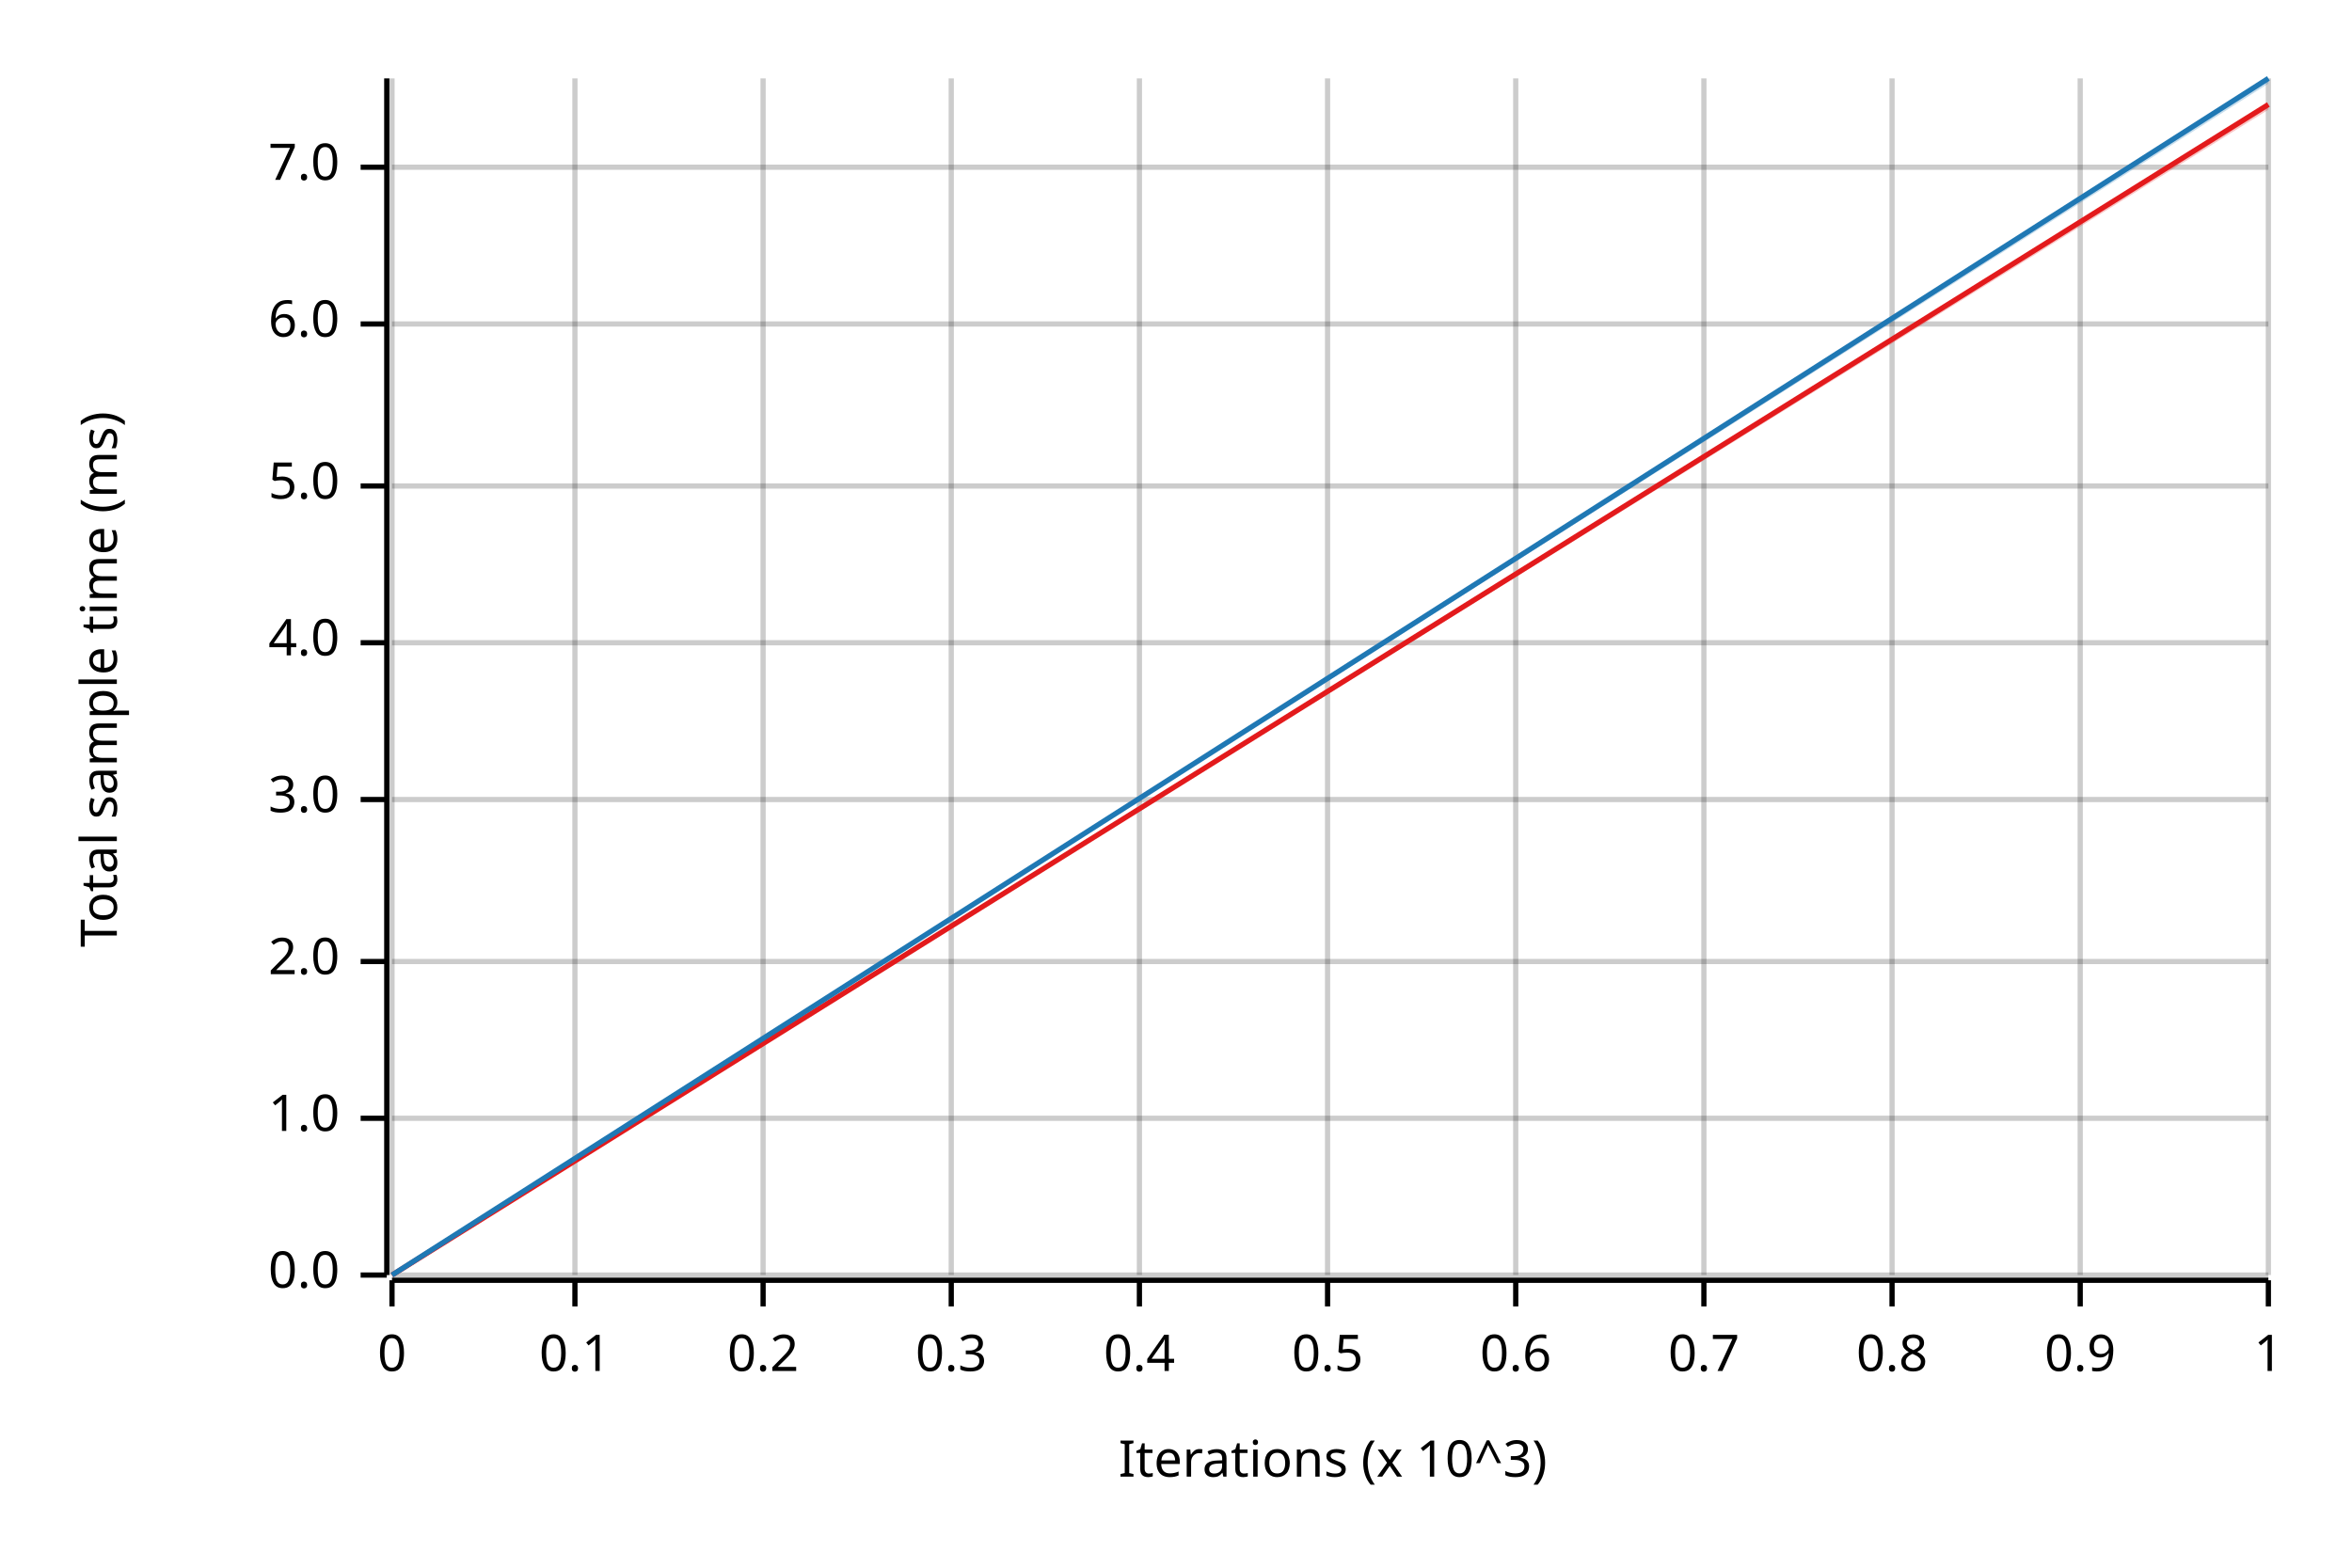
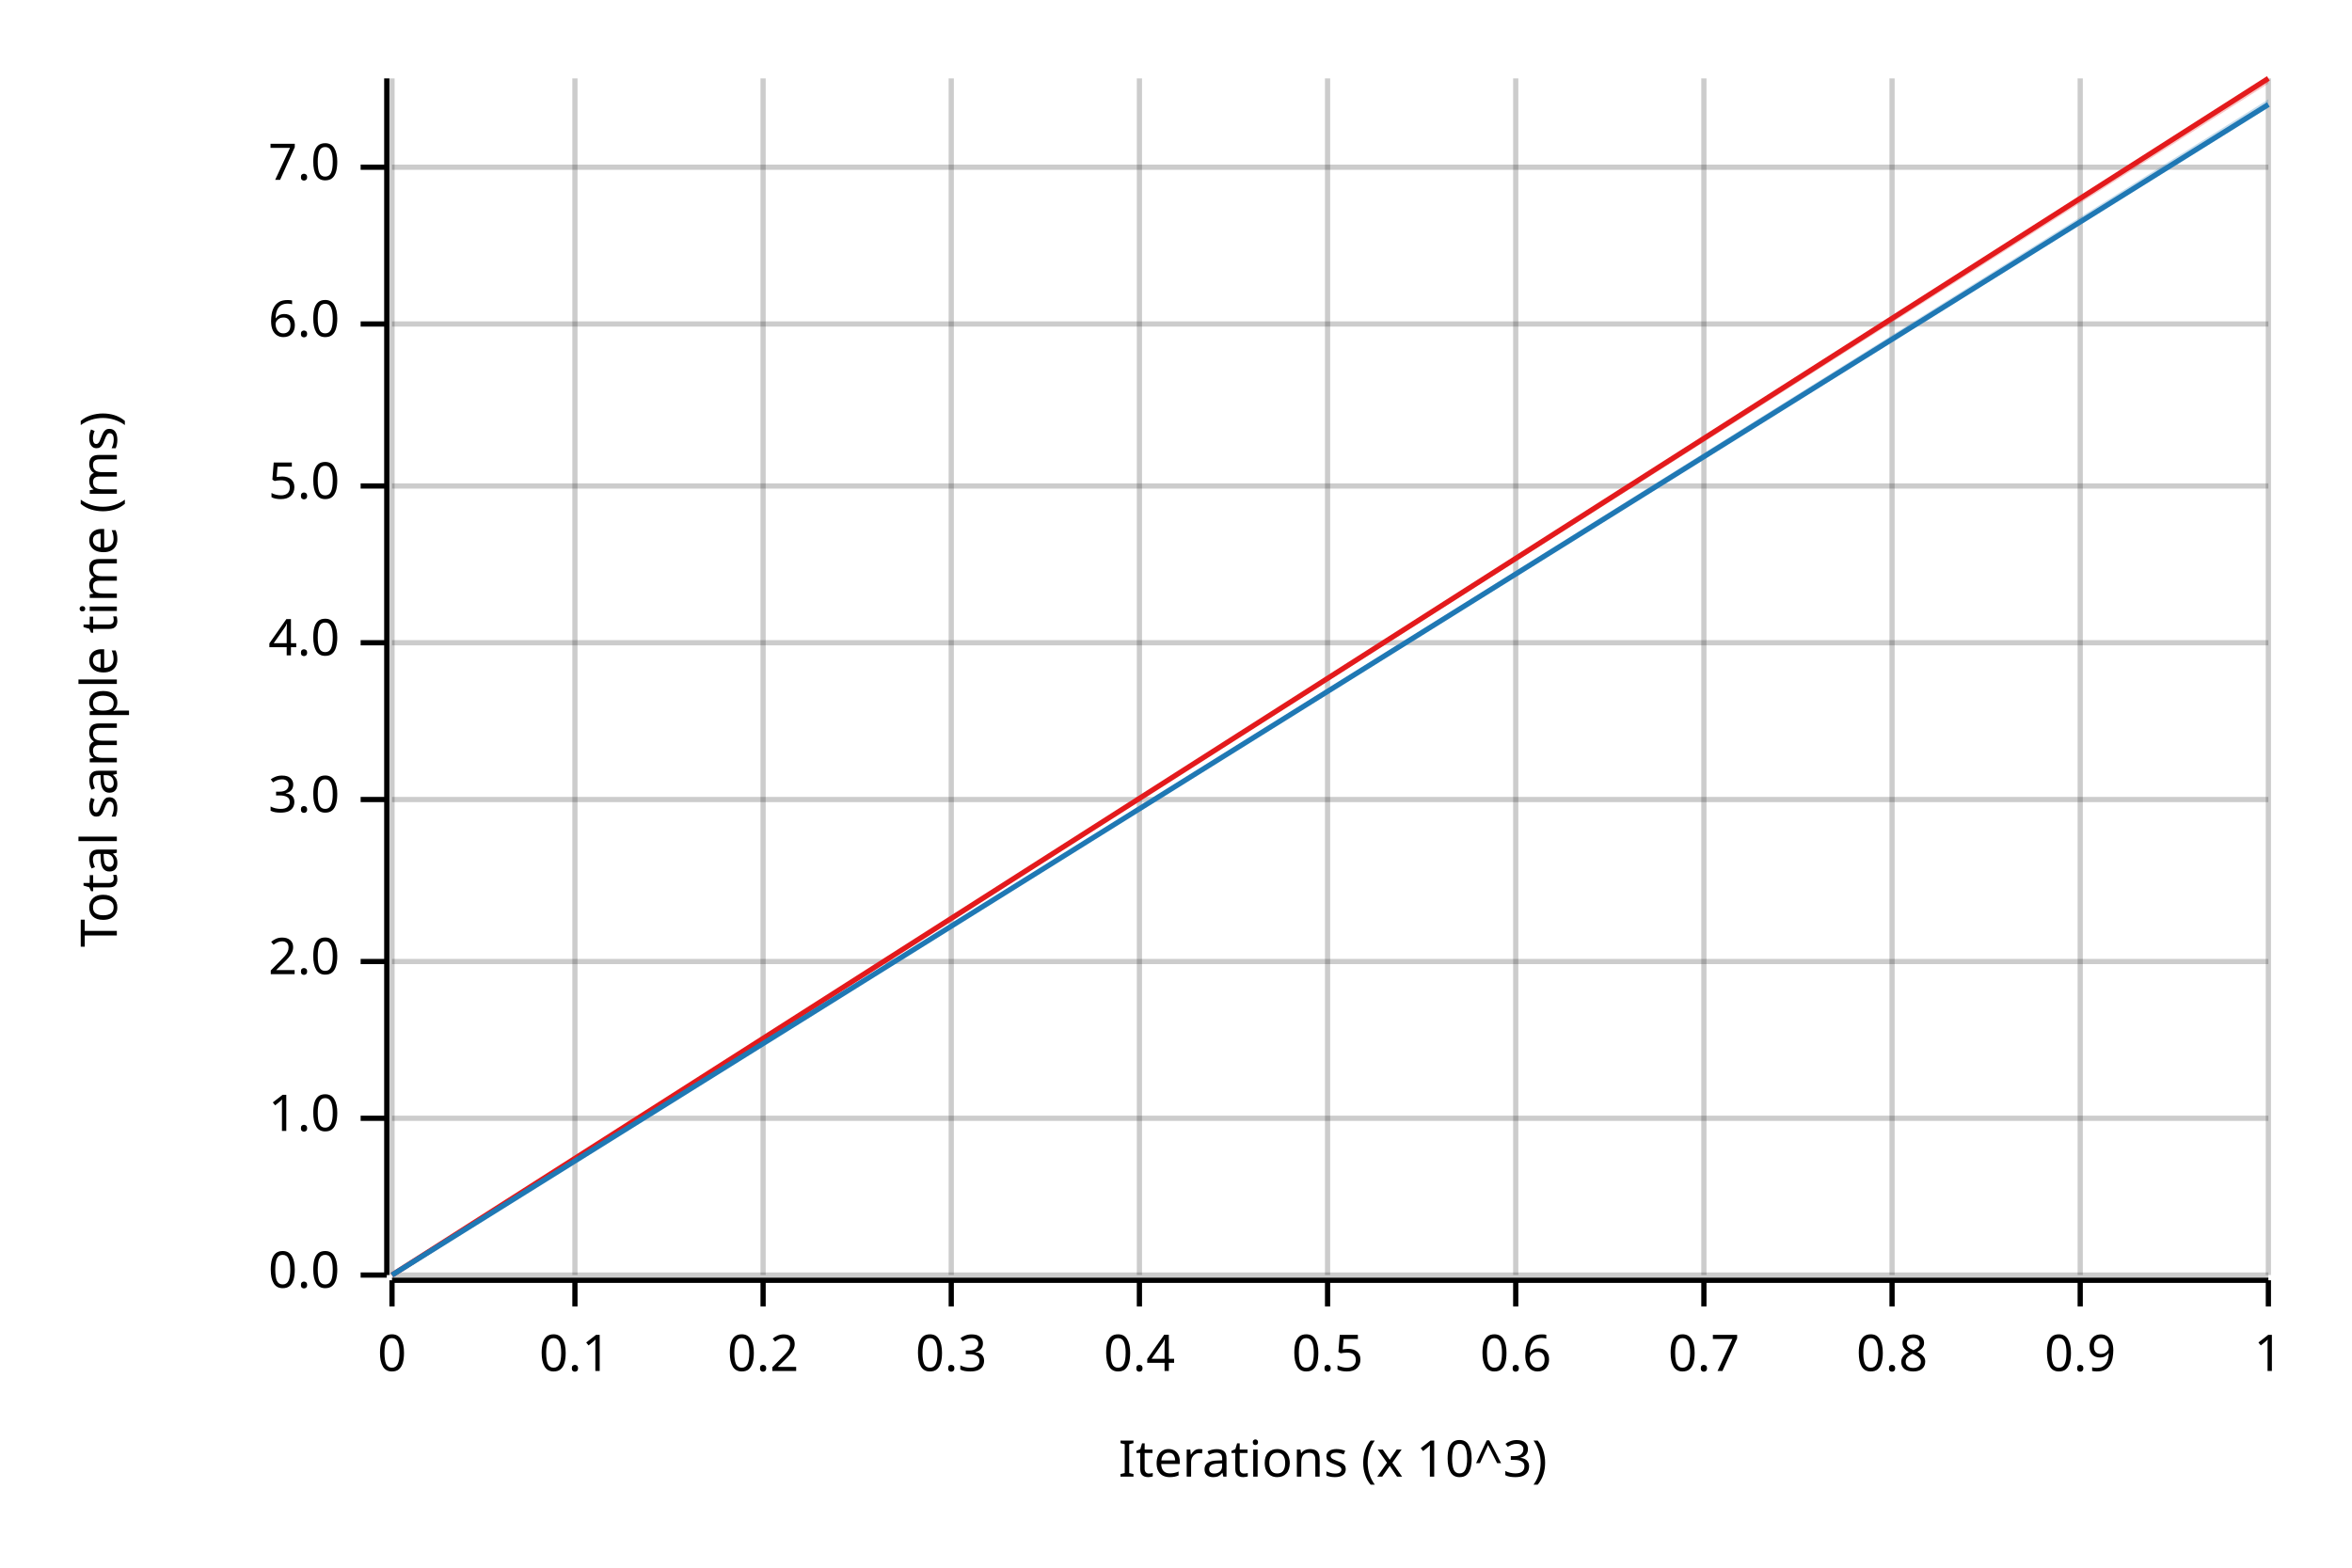
<svg xmlns="http://www.w3.org/2000/svg" width="450" height="300" viewBox="0 0 450 300">
  <text x="15" y="130" dy="0.76em" text-anchor="middle" font-family="sans-serif" font-size="9.677" opacity="1" fill="#000000" transform="rotate(270, 15, 130)">
Total sample time (ms)
</text>
  <text x="255" y="285" dy="-0.5ex" text-anchor="middle" font-family="sans-serif" font-size="9.677" opacity="1" fill="#000000">
Iterations (x 10^3)
</text>
  <line opacity="0.2" stroke="#000000" stroke-width="1" x1="75" y1="244" x2="75" y2="15" />
  <line opacity="0.2" stroke="#000000" stroke-width="1" x1="110" y1="244" x2="110" y2="15" />
  <line opacity="0.2" stroke="#000000" stroke-width="1" x1="146" y1="244" x2="146" y2="15" />
  <line opacity="0.2" stroke="#000000" stroke-width="1" x1="182" y1="244" x2="182" y2="15" />
  <line opacity="0.2" stroke="#000000" stroke-width="1" x1="218" y1="244" x2="218" y2="15" />
  <line opacity="0.2" stroke="#000000" stroke-width="1" x1="254" y1="244" x2="254" y2="15" />
  <line opacity="0.2" stroke="#000000" stroke-width="1" x1="290" y1="244" x2="290" y2="15" />
  <line opacity="0.2" stroke="#000000" stroke-width="1" x1="326" y1="244" x2="326" y2="15" />
  <line opacity="0.2" stroke="#000000" stroke-width="1" x1="362" y1="244" x2="362" y2="15" />
  <line opacity="0.2" stroke="#000000" stroke-width="1" x1="398" y1="244" x2="398" y2="15" />
  <line opacity="0.2" stroke="#000000" stroke-width="1" x1="434" y1="244" x2="434" y2="15" />
  <line opacity="0.2" stroke="#000000" stroke-width="1" x1="75" y1="244" x2="434" y2="244" />
  <line opacity="0.2" stroke="#000000" stroke-width="1" x1="75" y1="214" x2="434" y2="214" />
  <line opacity="0.2" stroke="#000000" stroke-width="1" x1="75" y1="184" x2="434" y2="184" />
  <line opacity="0.2" stroke="#000000" stroke-width="1" x1="75" y1="153" x2="434" y2="153" />
  <line opacity="0.2" stroke="#000000" stroke-width="1" x1="75" y1="123" x2="434" y2="123" />
  <line opacity="0.2" stroke="#000000" stroke-width="1" x1="75" y1="93" x2="434" y2="93" />
  <line opacity="0.2" stroke="#000000" stroke-width="1" x1="75" y1="62" x2="434" y2="62" />
  <line opacity="0.2" stroke="#000000" stroke-width="1" x1="75" y1="32" x2="434" y2="32" />
  <polyline fill="none" opacity="1" stroke="#000000" stroke-width="1" points="74,15 74,244 " />
  <text x="65" y="244" dy="0.5ex" text-anchor="end" font-family="sans-serif" font-size="9.677" opacity="1" fill="#000000">
0.0
</text>
  <polyline fill="none" opacity="1" stroke="#000000" stroke-width="1" points="69,244 74,244 " />
  <text x="65" y="214" dy="0.5ex" text-anchor="end" font-family="sans-serif" font-size="9.677" opacity="1" fill="#000000">
1.0
</text>
  <polyline fill="none" opacity="1" stroke="#000000" stroke-width="1" points="69,214 74,214 " />
  <text x="65" y="184" dy="0.5ex" text-anchor="end" font-family="sans-serif" font-size="9.677" opacity="1" fill="#000000">
2.0
</text>
  <polyline fill="none" opacity="1" stroke="#000000" stroke-width="1" points="69,184 74,184 " />
  <text x="65" y="153" dy="0.5ex" text-anchor="end" font-family="sans-serif" font-size="9.677" opacity="1" fill="#000000">
3.0
</text>
  <polyline fill="none" opacity="1" stroke="#000000" stroke-width="1" points="69,153 74,153 " />
  <text x="65" y="123" dy="0.5ex" text-anchor="end" font-family="sans-serif" font-size="9.677" opacity="1" fill="#000000">
4.0
</text>
  <polyline fill="none" opacity="1" stroke="#000000" stroke-width="1" points="69,123 74,123 " />
  <text x="65" y="93" dy="0.5ex" text-anchor="end" font-family="sans-serif" font-size="9.677" opacity="1" fill="#000000">
5.0
</text>
  <polyline fill="none" opacity="1" stroke="#000000" stroke-width="1" points="69,93 74,93 " />
  <text x="65" y="62" dy="0.5ex" text-anchor="end" font-family="sans-serif" font-size="9.677" opacity="1" fill="#000000">
6.0
</text>
  <polyline fill="none" opacity="1" stroke="#000000" stroke-width="1" points="69,62 74,62 " />
  <text x="65" y="32" dy="0.5ex" text-anchor="end" font-family="sans-serif" font-size="9.677" opacity="1" fill="#000000">
7.0
</text>
  <polyline fill="none" opacity="1" stroke="#000000" stroke-width="1" points="69,32 74,32 " />
  <polyline fill="none" opacity="1" stroke="#000000" stroke-width="1" points="75,245 434,245 " />
  <text x="75" y="255" dy="0.76em" text-anchor="middle" font-family="sans-serif" font-size="9.677" opacity="1" fill="#000000">
0
</text>
  <polyline fill="none" opacity="1" stroke="#000000" stroke-width="1" points="75,245 75,250 " />
  <text x="110" y="255" dy="0.76em" text-anchor="middle" font-family="sans-serif" font-size="9.677" opacity="1" fill="#000000">
0.1
</text>
  <polyline fill="none" opacity="1" stroke="#000000" stroke-width="1" points="110,245 110,250 " />
  <text x="146" y="255" dy="0.76em" text-anchor="middle" font-family="sans-serif" font-size="9.677" opacity="1" fill="#000000">
0.2
</text>
  <polyline fill="none" opacity="1" stroke="#000000" stroke-width="1" points="146,245 146,250 " />
  <text x="182" y="255" dy="0.76em" text-anchor="middle" font-family="sans-serif" font-size="9.677" opacity="1" fill="#000000">
0.3
</text>
  <polyline fill="none" opacity="1" stroke="#000000" stroke-width="1" points="182,245 182,250 " />
  <text x="218" y="255" dy="0.76em" text-anchor="middle" font-family="sans-serif" font-size="9.677" opacity="1" fill="#000000">
0.4
</text>
  <polyline fill="none" opacity="1" stroke="#000000" stroke-width="1" points="218,245 218,250 " />
  <text x="254" y="255" dy="0.76em" text-anchor="middle" font-family="sans-serif" font-size="9.677" opacity="1" fill="#000000">
0.5
</text>
  <polyline fill="none" opacity="1" stroke="#000000" stroke-width="1" points="254,245 254,250 " />
  <text x="290" y="255" dy="0.76em" text-anchor="middle" font-family="sans-serif" font-size="9.677" opacity="1" fill="#000000">
0.6
</text>
  <polyline fill="none" opacity="1" stroke="#000000" stroke-width="1" points="290,245 290,250 " />
  <text x="326" y="255" dy="0.76em" text-anchor="middle" font-family="sans-serif" font-size="9.677" opacity="1" fill="#000000">
0.7
</text>
  <polyline fill="none" opacity="1" stroke="#000000" stroke-width="1" points="326,245 326,250 " />
  <text x="362" y="255" dy="0.76em" text-anchor="middle" font-family="sans-serif" font-size="9.677" opacity="1" fill="#000000">
0.8
</text>
  <polyline fill="none" opacity="1" stroke="#000000" stroke-width="1" points="362,245 362,250 " />
  <text x="398" y="255" dy="0.76em" text-anchor="middle" font-family="sans-serif" font-size="9.677" opacity="1" fill="#000000">
0.9
</text>
  <polyline fill="none" opacity="1" stroke="#000000" stroke-width="1" points="398,245 398,250 " />
  <text x="434" y="255" dy="0.76em" text-anchor="middle" font-family="sans-serif" font-size="9.677" opacity="1" fill="#000000">
1
</text>
  <polyline fill="none" opacity="1" stroke="#000000" stroke-width="1" points="434,245 434,250 " />
-   <polyline fill="none" opacity="1" stroke="#E31A1C" stroke-width="1" points="75,244 434,20 " />
-   <polygon opacity="0.25" fill="#E31A1C" points="75,244 434,21 434,20 " />
-   <polyline fill="none" opacity="1" stroke="#1F78B4" stroke-width="1" points="75,244 434,15 " />
-   <polygon opacity="0.25" fill="#1F78B4" points="75,244 434,16 434,15 " />
+   <polyline fill="none" opacity="1" stroke="#E31A1C" stroke-width="1" points="75,244 434,15 " />
+   <polygon opacity="0.25" fill="#E31A1C" points="75,244 434,16 434,15 " />
+   <polyline fill="none" opacity="1" stroke="#1F78B4" stroke-width="1" points="75,244 434,20 " />
+   <polygon opacity="0.25" fill="#1F78B4" points="75,244 434,20 434,19 " />
</svg>
